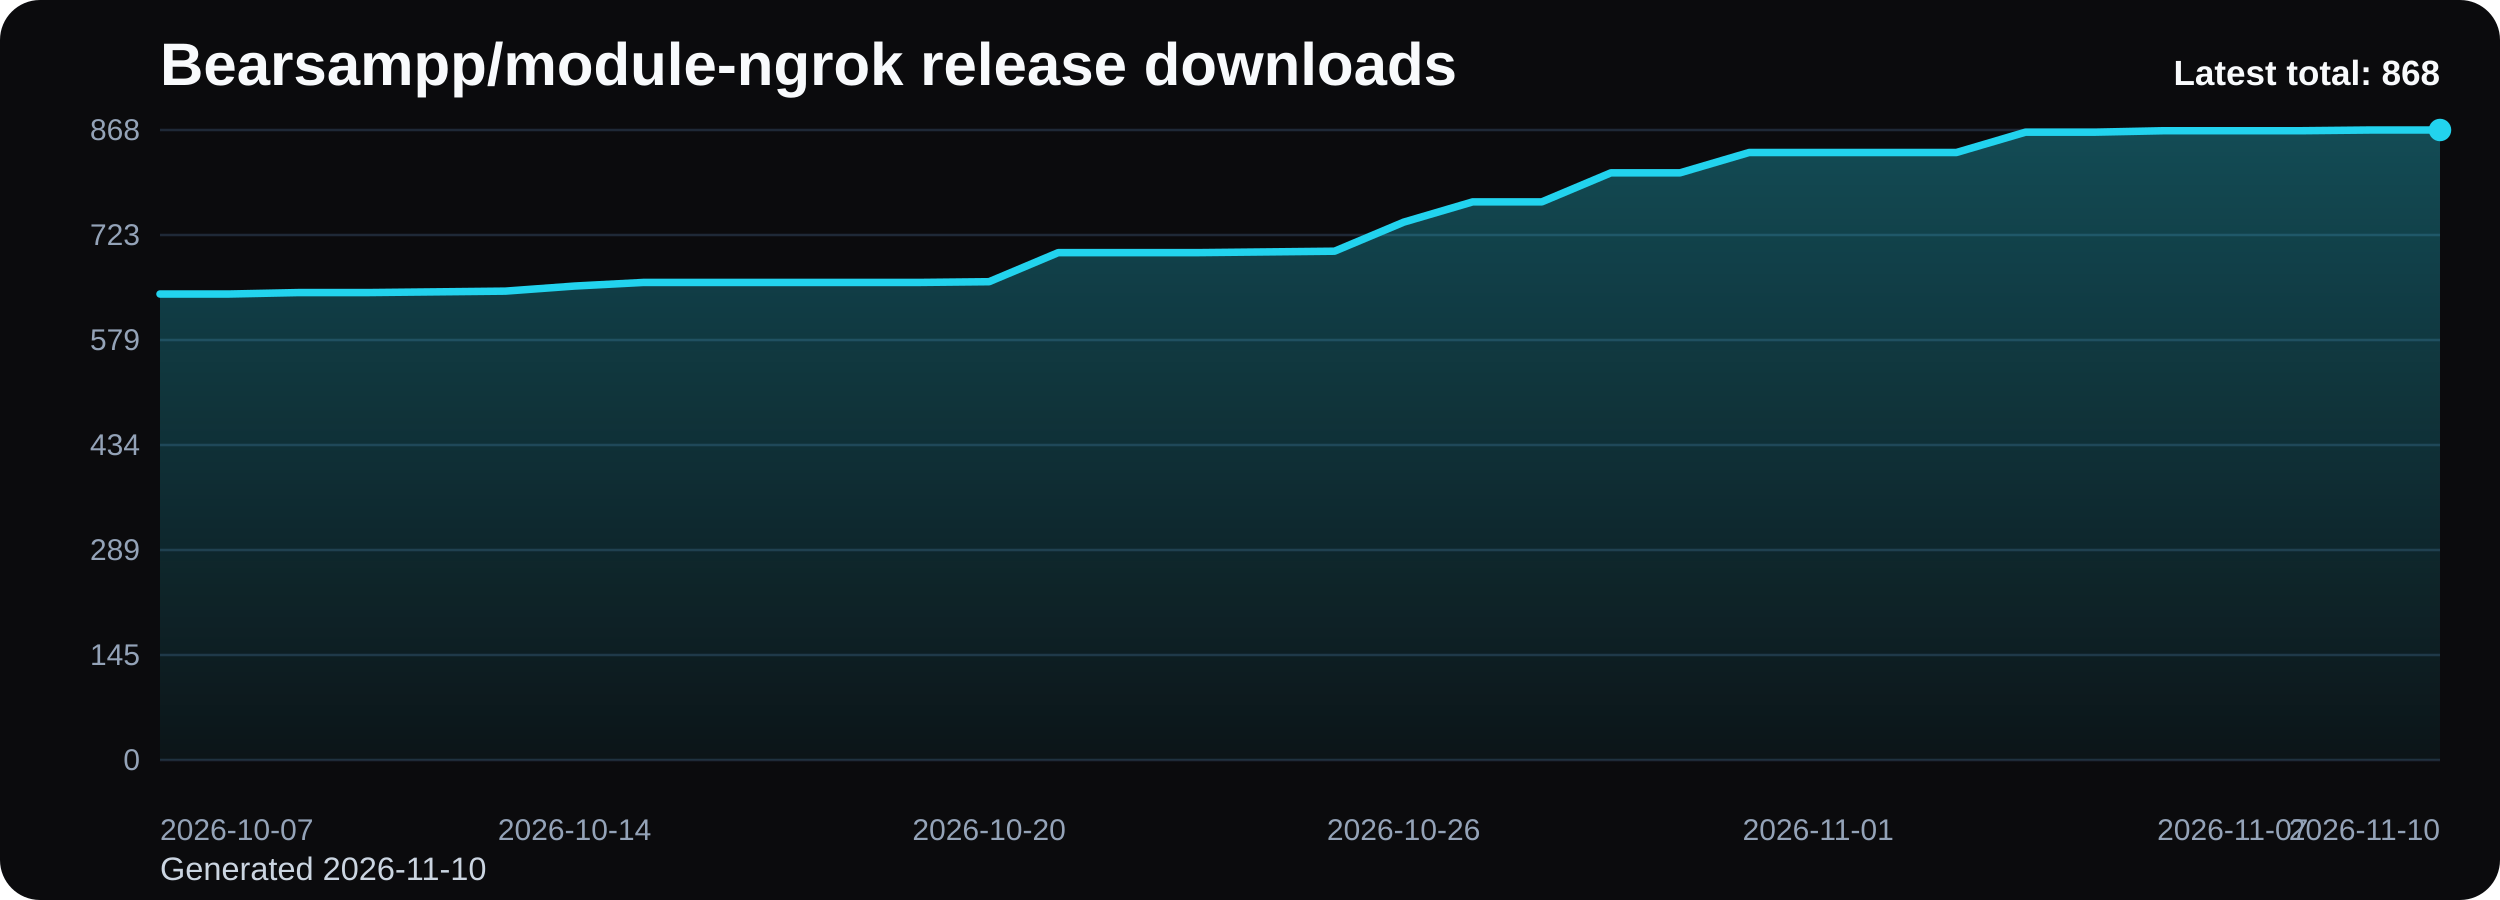
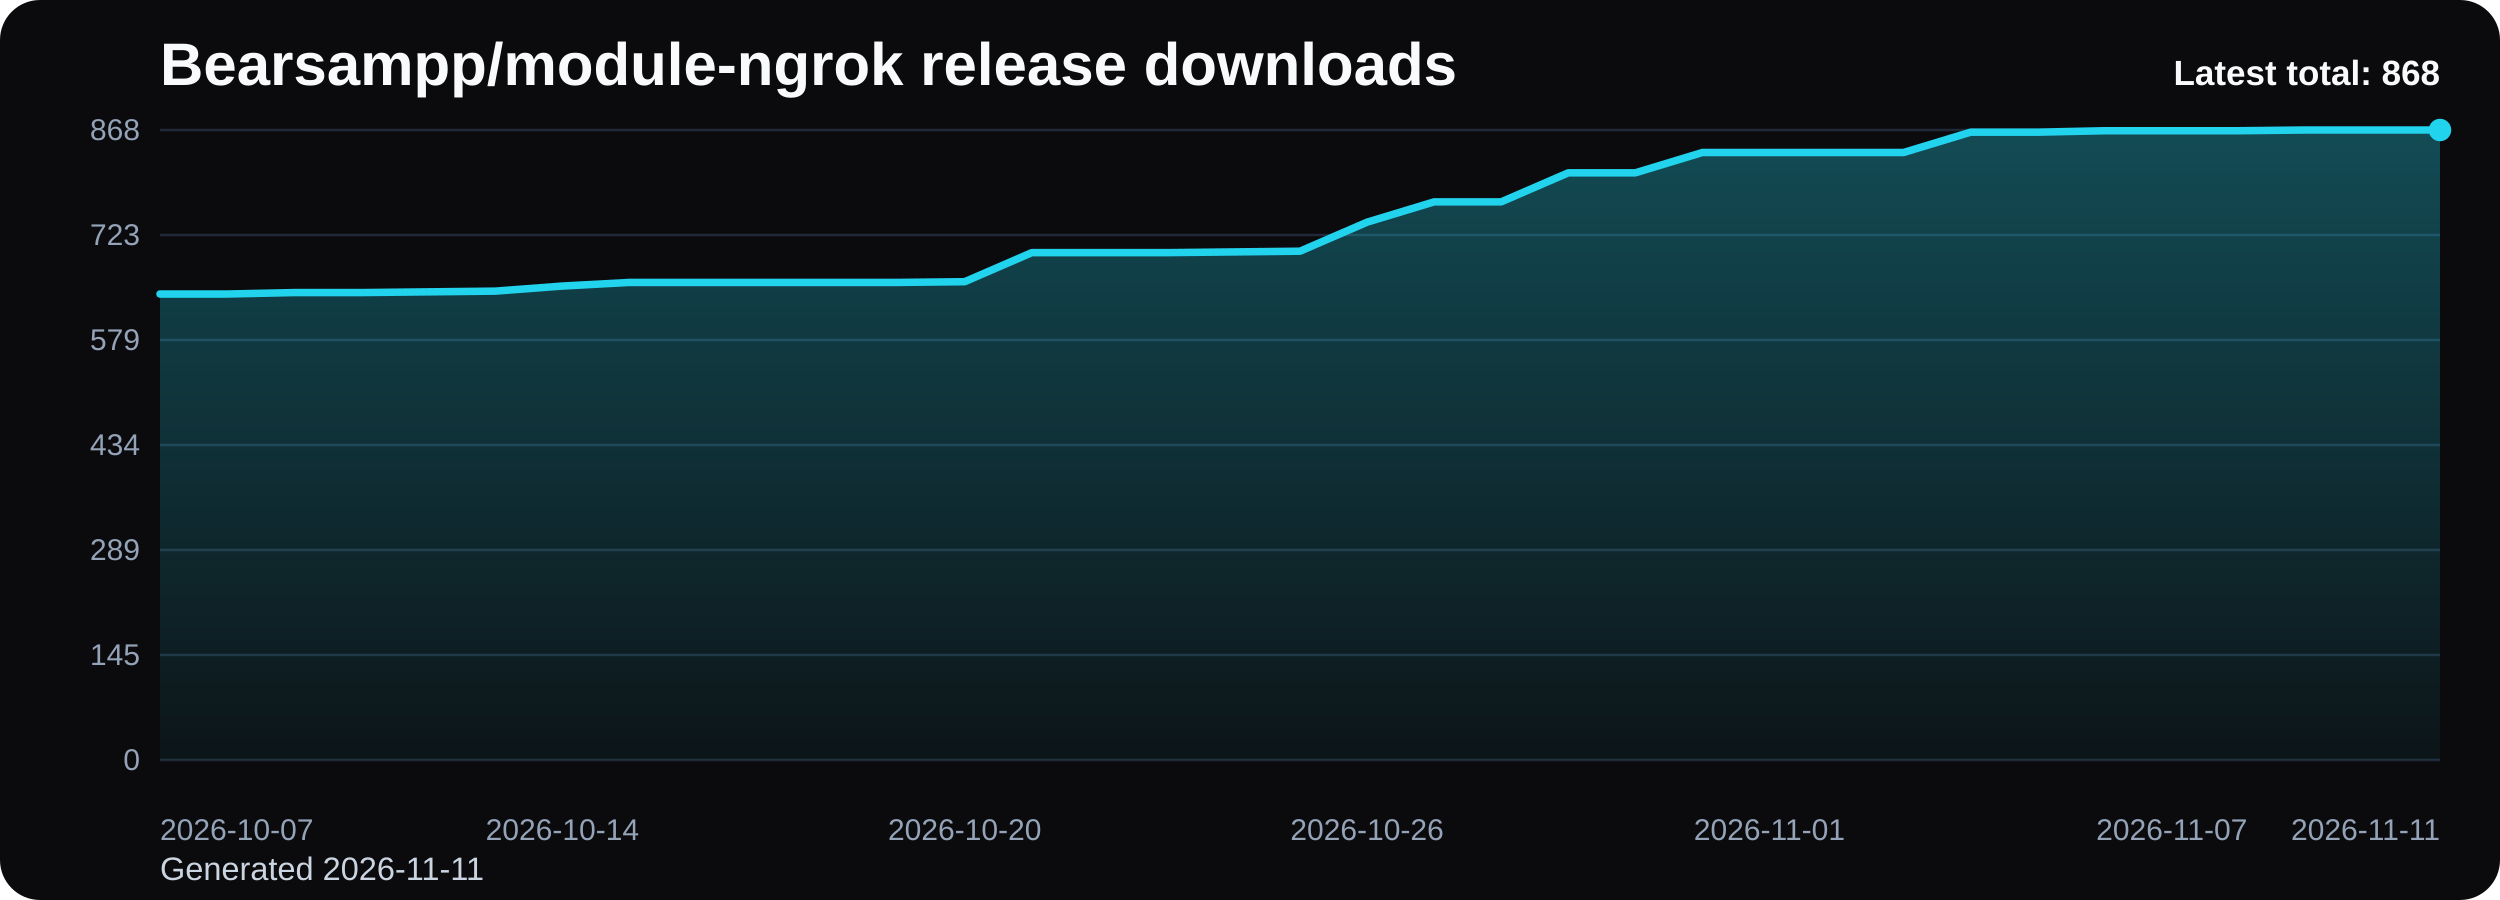
<svg xmlns="http://www.w3.org/2000/svg" viewBox="0 0 1000 360" role="img" aria-label="Bearsampp/module-ngrok release downloads chart">
  <defs>
    <linearGradient id="fill-total-trend-black" x1="0" y1="0" x2="0" y2="1">
      <stop offset="0%" stop-color="#22d3ee" stop-opacity="0.32" />
      <stop offset="100%" stop-color="#22d3ee" stop-opacity="0.05" />
    </linearGradient>
    <style>
      .bg { fill: #0b0b0d; }
      .title { font: 700 24px Arial, sans-serif; fill: #f8fafc; }
      .sub { font: 400 13px Arial, sans-serif; fill: #cbd5e1; }
      .grid { stroke: #1f2937; stroke-width: 1; }
      .axis { font: 400 12px Arial, sans-serif; fill: #94a3b8; }
      .line { fill: none; stroke: #22d3ee; stroke-width: 3; stroke-linecap: round; stroke-linejoin: round; }
      .dot { fill: #22d3ee; }
      .value { font: 600 11px Arial, sans-serif; fill: #cbd5e1; }
      .latest { font: 700 14px Arial, sans-serif; fill: #f8fafc; }
    </style>
  </defs>
  <rect class="bg" x="0" y="0" width="1000" height="360" rx="16" />
  <text class="title" x="64" y="34">Bearsampp/module-ngrok release downloads</text>
-   <text class="sub" x="64" y="352">Generated 2026-11-10</text>
+   <text class="sub" x="64" y="352">Generated 2026-11-11</text>
  <line x1="64" y1="52.00" x2="976" y2="52.00" class="grid" />
  <text x="56" y="56.00" text-anchor="end" class="axis">868</text>
  <line x1="64" y1="94.00" x2="976" y2="94.00" class="grid" />
  <text x="56" y="98.00" text-anchor="end" class="axis">723</text>
  <line x1="64" y1="136.00" x2="976" y2="136.00" class="grid" />
  <text x="56" y="140.00" text-anchor="end" class="axis">579</text>
  <line x1="64" y1="178.00" x2="976" y2="178.00" class="grid" />
  <text x="56" y="182.00" text-anchor="end" class="axis">434</text>
  <line x1="64" y1="220.00" x2="976" y2="220.00" class="grid" />
  <text x="56" y="224.00" text-anchor="end" class="axis">289</text>
  <line x1="64" y1="262.00" x2="976" y2="262.00" class="grid" />
  <text x="56" y="266.00" text-anchor="end" class="axis">145</text>
  <line x1="64" y1="304.00" x2="976" y2="304.00" class="grid" />
  <text x="56" y="308.00" text-anchor="end" class="axis">0</text>
-   <path d="M 64.00 304 L 64.00 117.61 L 91.64 117.61 L 119.27 117.03 L 146.91 117.03 L 174.55 116.74 L 202.18 116.45 L 229.82 114.42 L 257.45 112.97 L 285.09 112.97 L 312.73 112.97 L 340.36 112.97 L 368.00 112.97 L 395.64 112.68 L 423.27 101.06 L 450.91 101.06 L 478.55 101.06 L 506.18 100.77 L 533.82 100.48 L 561.45 88.87 L 589.09 80.74 L 616.73 80.74 L 644.36 69.13 L 672.00 69.13 L 699.64 61.00 L 727.27 61.00 L 754.91 61.00 L 782.55 61.00 L 810.18 52.87 L 837.82 52.87 L 865.45 52.29 L 893.09 52.29 L 920.73 52.29 L 948.36 52.00 L 976.00 52.00 L 976.00 304 Z" fill="url(#fill-total-trend-black)" />
-   <polyline class="line" points="64.00,117.61 91.64,117.61 119.27,117.03 146.91,117.03 174.55,116.74 202.18,116.45 229.82,114.42 257.45,112.97 285.09,112.97 312.73,112.97 340.36,112.97 368.00,112.97 395.64,112.68 423.27,101.06 450.91,101.06 478.55,101.06 506.18,100.77 533.82,100.48 561.45,88.87 589.09,80.74 616.73,80.74 644.36,69.13 672.00,69.13 699.64,61.00 727.27,61.00 754.91,61.00 782.55,61.00 810.18,52.87 837.82,52.87 865.45,52.29 893.09,52.29 920.73,52.29 948.36,52.00 976.00,52.00" />
+   <path d="M 64.00 304 L 64.00 117.61 L 90.82 117.61 L 117.65 117.03 L 144.47 117.03 L 171.29 116.74 L 198.12 116.45 L 224.94 114.42 L 251.76 112.97 L 278.59 112.97 L 305.41 112.97 L 332.24 112.97 L 359.06 112.97 L 385.88 112.68 L 412.71 101.06 L 439.53 101.06 L 466.35 101.06 L 493.18 100.77 L 520.00 100.48 L 546.82 88.87 L 573.65 80.74 L 600.47 80.74 L 627.29 69.13 L 654.12 69.13 L 680.94 61.00 L 707.76 61.00 L 734.59 61.00 L 761.41 61.00 L 788.24 52.87 L 815.06 52.87 L 841.88 52.29 L 868.71 52.29 L 895.53 52.29 L 922.35 52.00 L 949.18 52.00 L 976.00 52.00 L 976.00 304 Z" fill="url(#fill-total-trend-black)" />
+   <polyline class="line" points="64.00,117.61 90.82,117.61 117.65,117.03 144.47,117.03 171.29,116.74 198.12,116.45 224.94,114.42 251.76,112.97 278.59,112.97 305.41,112.97 332.24,112.97 359.06,112.97 385.88,112.68 412.71,101.06 439.53,101.06 466.35,101.06 493.18,100.77 520.00,100.48 546.82,88.87 573.65,80.74 600.47,80.74 627.29,69.13 654.12,69.13 680.94,61.00 707.76,61.00 734.59,61.00 761.41,61.00 788.24,52.87 815.06,52.87 841.88,52.29 868.71,52.29 895.53,52.29 922.35,52.00 949.18,52.00 976.00,52.00" />
  <circle class="dot" cx="976.00" cy="52.00" r="4.5" />
  <text class="axis" x="64.00" y="336" text-anchor="start">2026-10-07</text>
-   <text class="axis" x="229.82" y="336" text-anchor="middle">2026-10-14</text>
-   <text class="axis" x="395.64" y="336" text-anchor="middle">2026-10-20</text>
-   <text class="axis" x="561.45" y="336" text-anchor="middle">2026-10-26</text>
-   <text class="axis" x="727.27" y="336" text-anchor="middle">2026-11-01</text>
-   <text class="axis" x="893.09" y="336" text-anchor="middle">2026-11-07</text>
-   <text class="axis" x="976.00" y="336" text-anchor="end">2026-11-10</text>
+   <text class="axis" x="224.94" y="336" text-anchor="middle">2026-10-14</text>
+   <text class="axis" x="385.88" y="336" text-anchor="middle">2026-10-20</text>
+   <text class="axis" x="546.82" y="336" text-anchor="middle">2026-10-26</text>
+   <text class="axis" x="707.76" y="336" text-anchor="middle">2026-11-01</text>
+   <text class="axis" x="868.71" y="336" text-anchor="middle">2026-11-07</text>
+   <text class="axis" x="976.00" y="336" text-anchor="end">2026-11-11</text>
  <text class="latest" x="976" y="34" text-anchor="end">Latest total: 868</text>
</svg>
